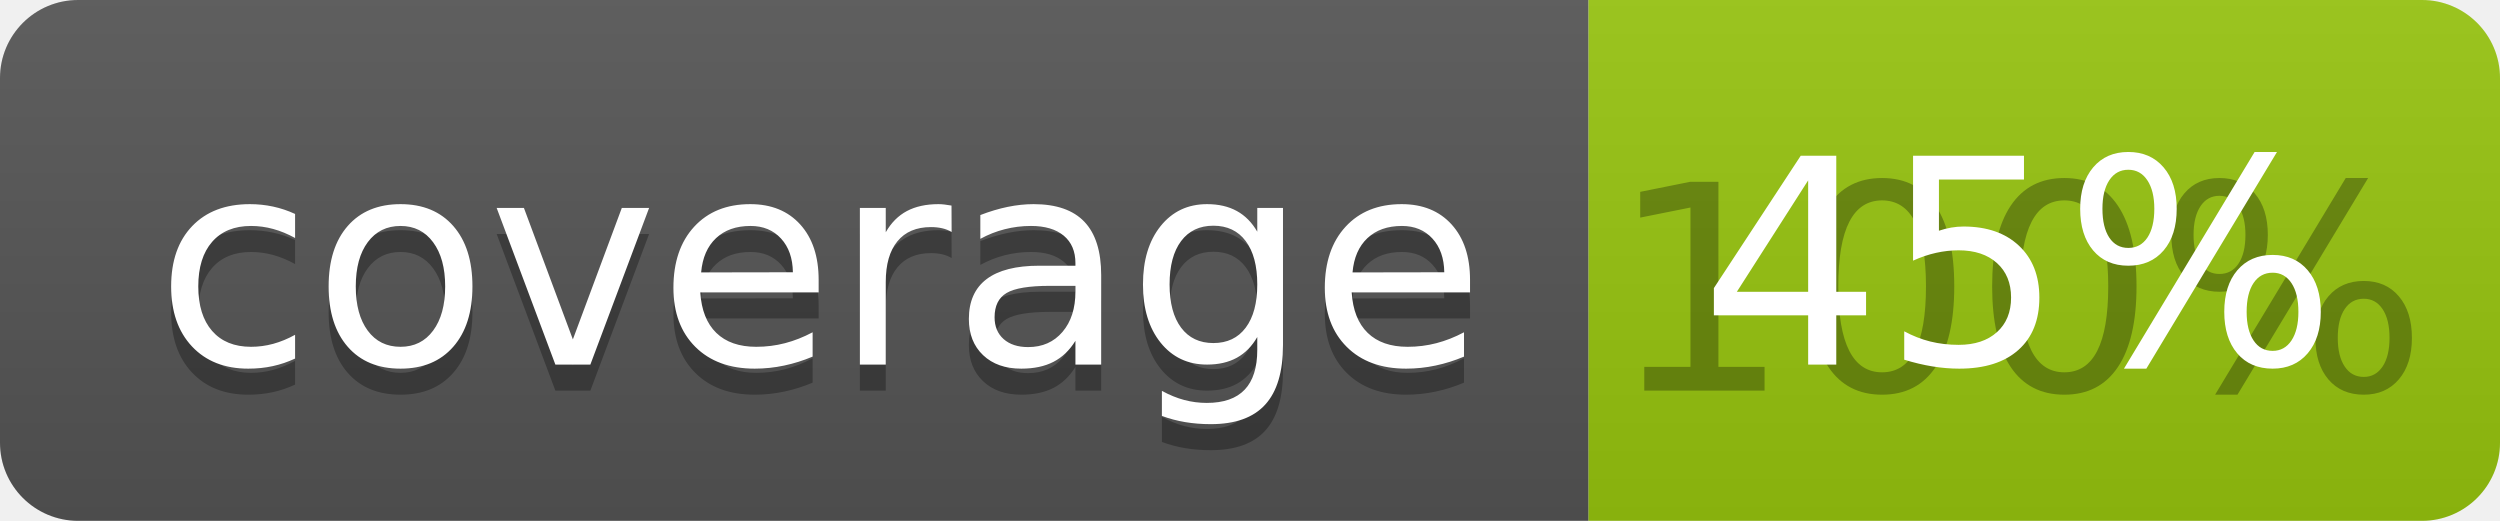
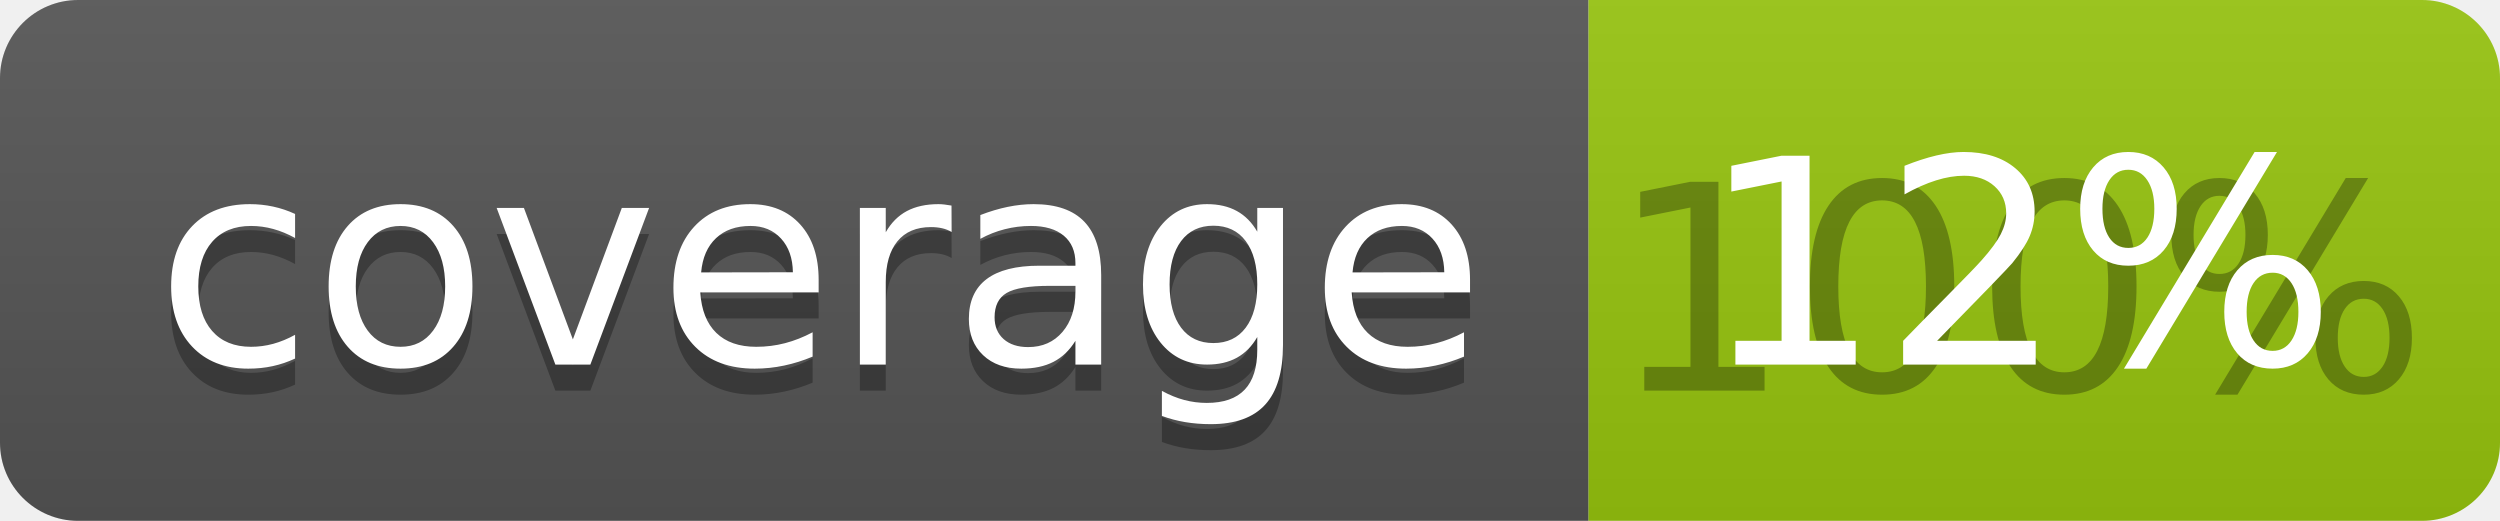
<svg xmlns="http://www.w3.org/2000/svg" width="96" height="20">
  <linearGradient id="b" x2="0" y2="100%">
    <stop offset="0" stop-color="#bbb" stop-opacity=".1" />
    <stop offset="1" stop-opacity=".1" />
  </linearGradient>
  <clipPath id="a">
    <rect width="96" height="20" rx="3" fill="#fff" />
  </clipPath>
  <g clip-path="url(#a)">
    <path fill="#555" d="M0 0h61v20H0z" />
    <path fill="#97C50F" d="M61 0h35v20H61z" />
    <path fill="url(#b)" d="M0 0h96v20H0z" />
  </g>
  <g fill="#fff" text-anchor="middle" font-family="DejaVu Sans,Verdana,Geneva,sans-serif" font-size="110">
    <text x="315" y="150" fill="#010101" fill-opacity=".3" transform="scale(.1)" textLength="510">coverage</text>
    <text x="315" y="140" transform="scale(.1)" textLength="510">coverage</text>
    <text x="775" y="150" fill="#010101" fill-opacity=".3" transform="scale(.1)" textLength="250">100%</text>
-     <text x="775" y="140" transform="scale(.1)" textLength="250">45%</text>
+     <text x="775" y="140" transform="scale(.1)" textLength="250">12%</text>
  </g>
</svg>
